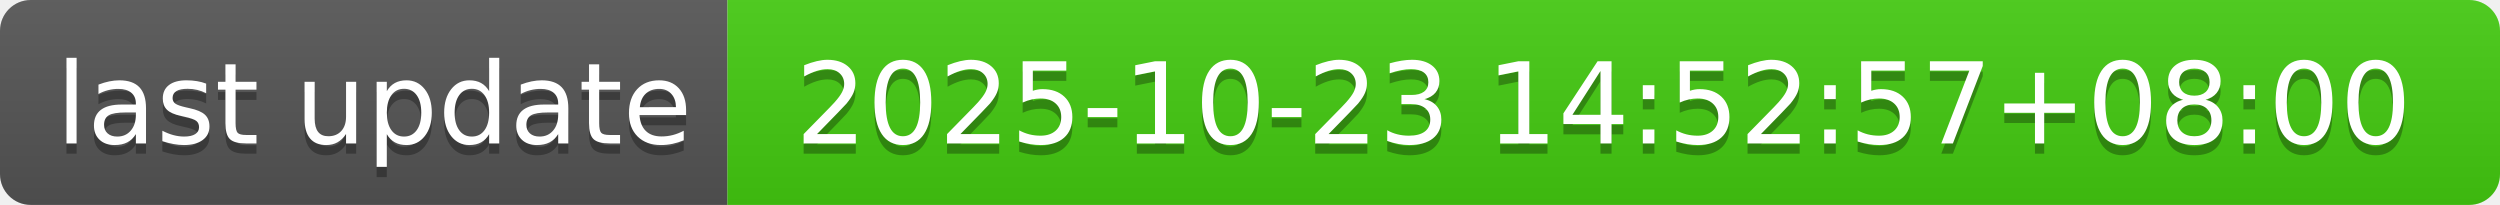
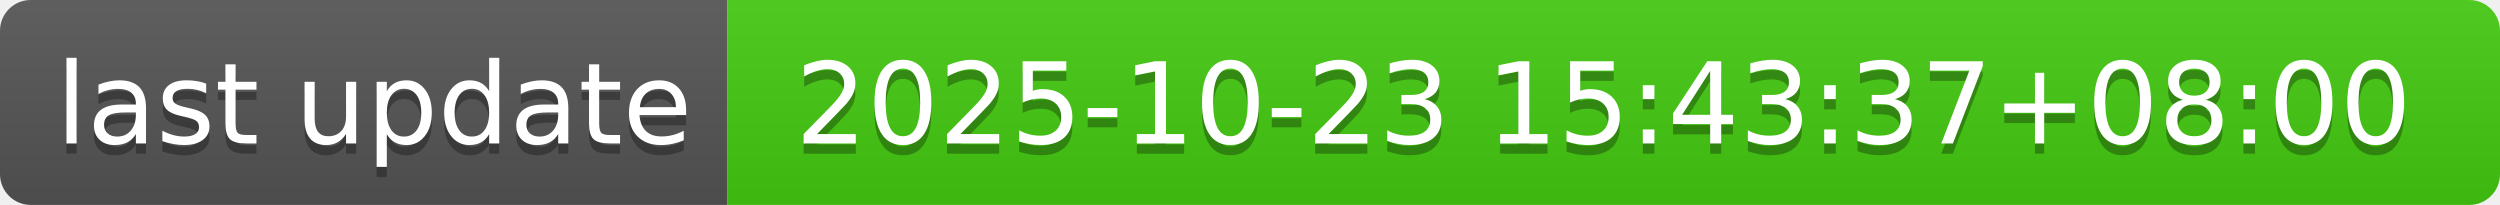
- <svg xmlns="http://www.w3.org/2000/svg" width="244" height="20" role="img" aria-label="last update: 2025-10-23 14:52:57+08:00">
+ <svg xmlns="http://www.w3.org/2000/svg" width="244" height="20" role="img" aria-label="last update: 2025-10-23 15:43:37+08:00">
  <linearGradient id="s" x2="0" y2="100%">
    <stop offset="0" stop-color="#bbb" stop-opacity=".1" />
    <stop offset="1" stop-opacity=".1" />
  </linearGradient>
  <clipPath id="r">
    <rect width="244" height="20" rx="3" fill="#fff" />
  </clipPath>
  <g clip-path="url(#r)">
    <rect width="71" height="20" fill="#555" />
    <rect x="71" width="173" height="20" fill="#4c1" />
    <rect width="244" height="20" fill="url(#s)" />
  </g>
  <g fill="#fff" text-anchor="middle" font-family="Verdana,Geneva,DejaVu Sans,sans-serif" text-rendering="geometricPrecision" font-size="110">
    <text aria-hidden="true" x="365" y="150" fill="#010101" fill-opacity=".3" transform="scale(.1)" textLength="610">last update</text>
    <text x="365" y="140" transform="scale(.1)" fill="#fff" textLength="610">last update</text>
-     <text aria-hidden="true" x="1565" y="150" fill="#010101" fill-opacity=".3" transform="scale(.1)" textLength="1630">2025-10-23 14:52:57+08:00</text>
-     <text x="1565" y="140" transform="scale(.1)" fill="#fff" textLength="1630">2025-10-23 14:52:57+08:00</text>
+     <text aria-hidden="true" x="1565" y="150" fill="#010101" fill-opacity=".3" transform="scale(.1)" textLength="1630">2025-10-23 15:43:37+08:00</text>
+     <text x="1565" y="140" transform="scale(.1)" fill="#fff" textLength="1630">2025-10-23 15:43:37+08:00</text>
  </g>
</svg>
